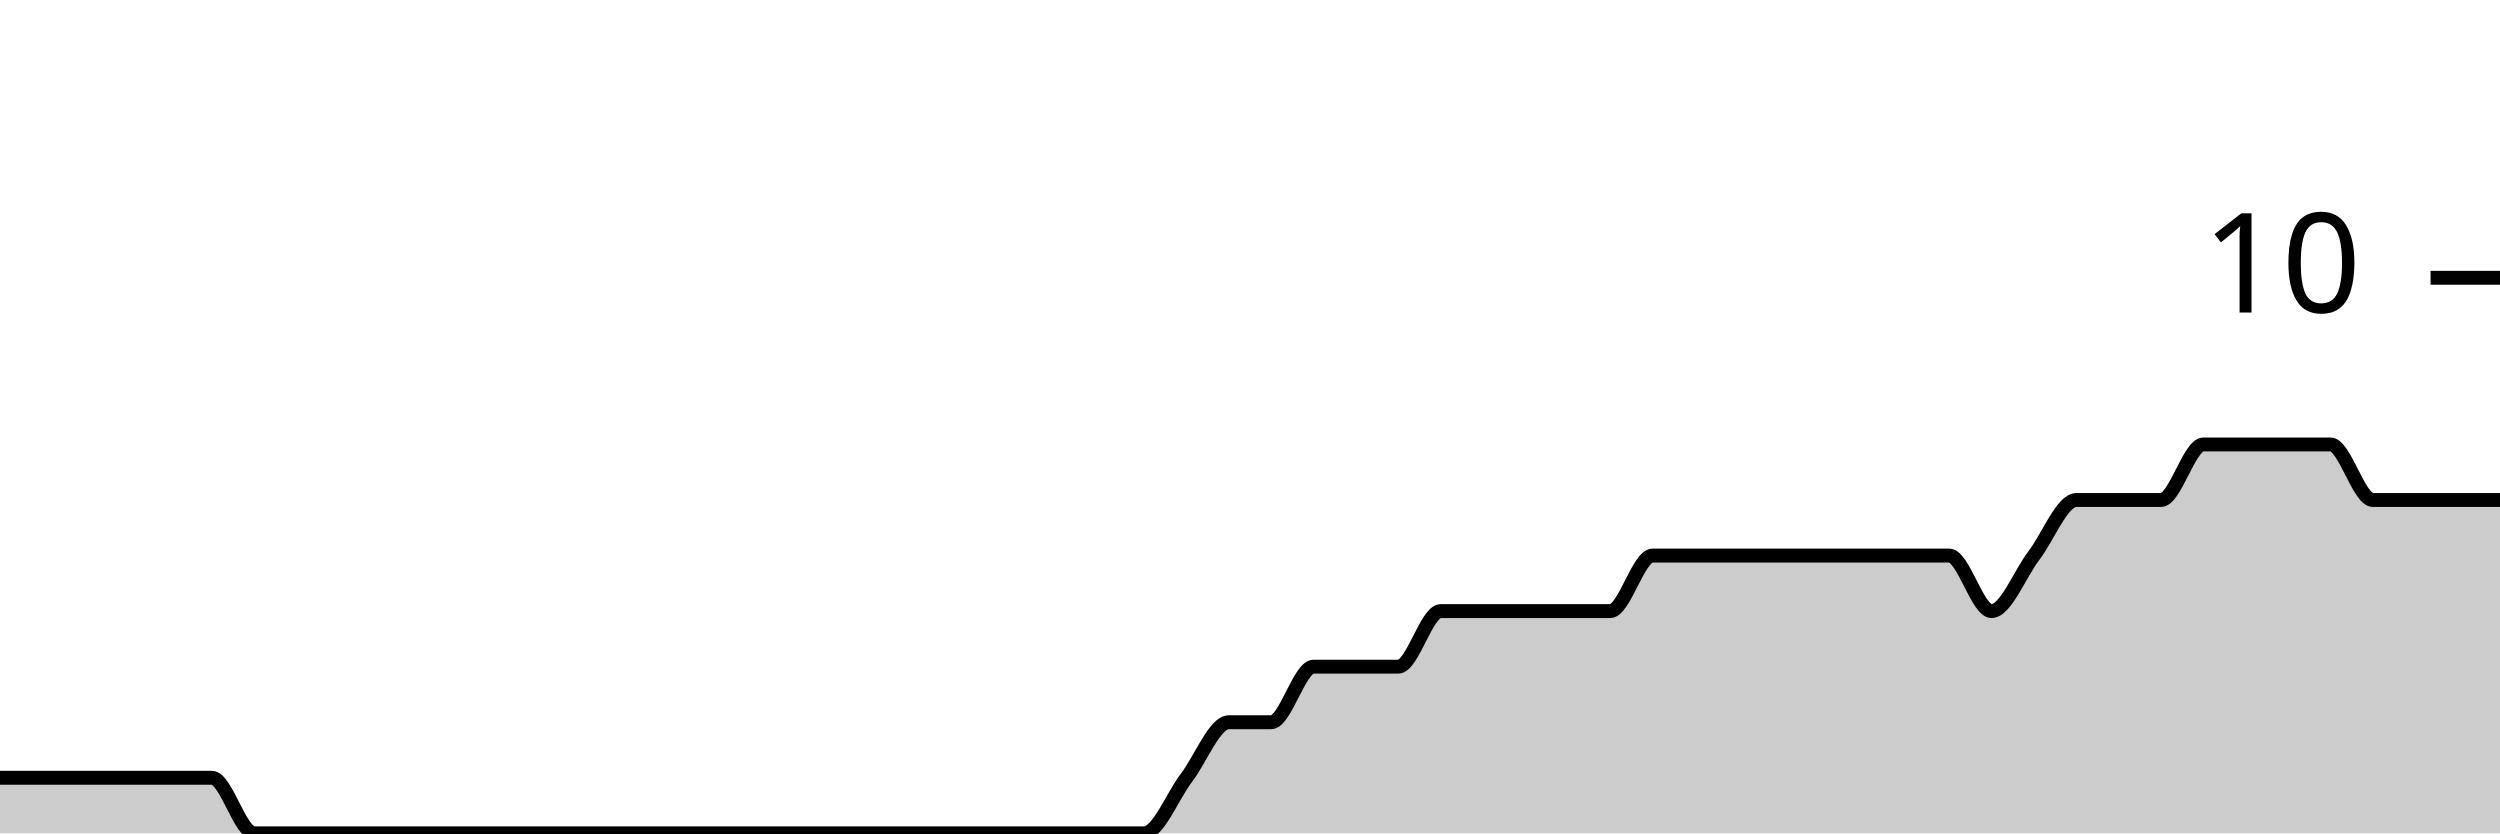
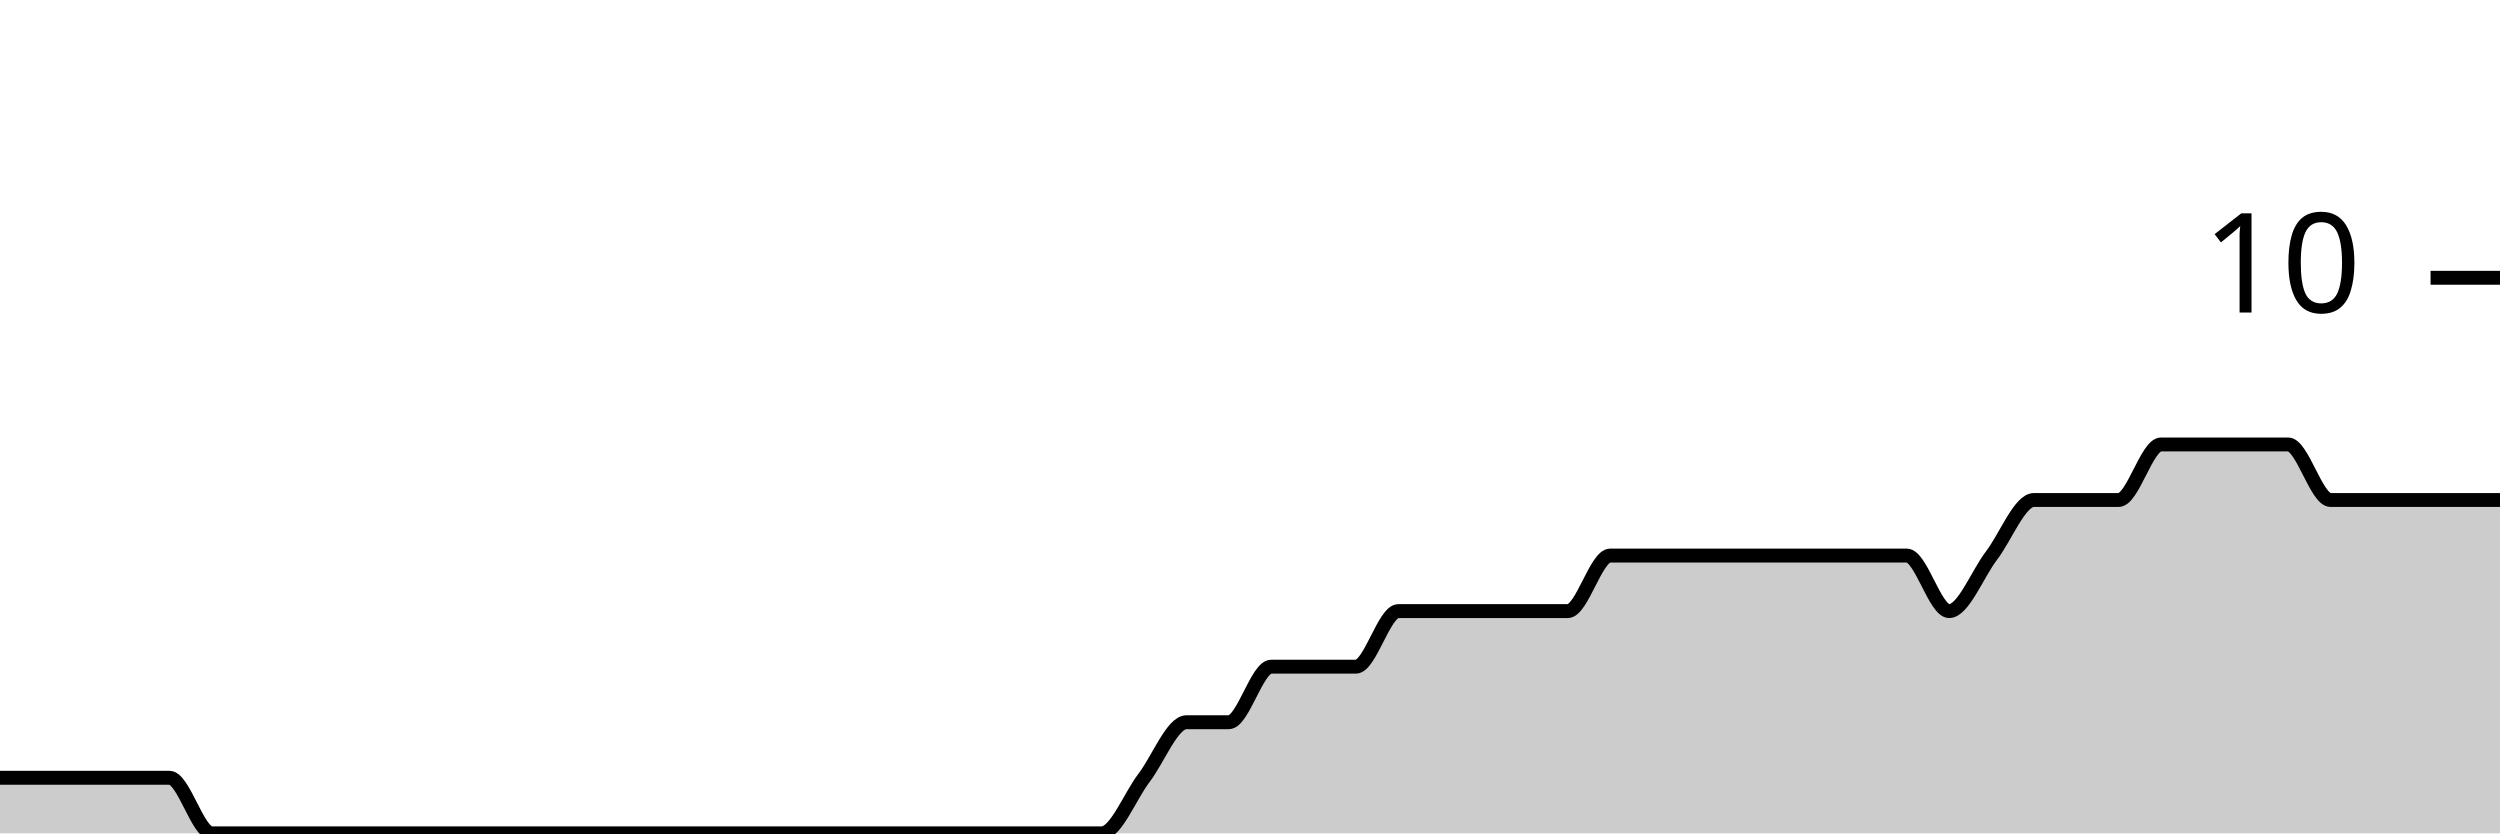
<svg xmlns="http://www.w3.org/2000/svg" viewBox="0 0 180 60">
  <g transform="translate(0,20)">
-     <path class="area" fill="rgba(0, 0, 0, 0.2)" d="M0,36C1.017,36,2.034,36,3.051,36C4.068,36,5.085,36,6.102,36C7.119,36,8.136,36,9.153,36C10.169,36,11.186,36,12.203,36C13.22,36,14.237,36,15.254,36C16.271,36,17.288,40,18.305,40C19.322,40,20.339,40,21.356,40C22.373,40,23.39,40,24.407,40C25.424,40,26.441,40,27.458,40C28.475,40,29.492,40,30.508,40C31.525,40,32.542,40,33.559,40C34.576,40,35.593,40,36.61,40C37.627,40,38.644,40,39.661,40C40.678,40,41.695,40,42.712,40C43.729,40,44.746,40,45.763,40C46.78,40,47.797,40,48.814,40C49.831,40,50.847,40,51.864,40C52.881,40,53.898,40,54.915,40C55.932,40,56.949,40,57.966,40C58.983,40,60,40,61.017,40C62.034,40,63.051,40,64.068,40C65.085,40,66.102,40,67.119,40C68.136,40,69.153,40,70.169,40C71.186,40,72.203,40,73.22,40C74.237,40,75.254,40,76.271,40C77.288,40,78.305,40,79.322,40C80.339,40,81.356,40,82.373,40C83.39,40,84.407,37.333,85.424,36C86.441,34.667,87.458,32,88.475,32C89.492,32,90.508,32,91.525,32C92.542,32,93.559,28,94.576,28C95.593,28,96.61,28,97.627,28C98.644,28,99.661,28,100.678,28C101.695,28,102.712,24,103.729,24C104.746,24,105.763,24,106.78,24C107.797,24,108.814,24,109.831,24C110.847,24,111.864,24,112.881,24C113.898,24,114.915,24,115.932,24C116.949,24,117.966,20,118.983,20C120,20,121.017,20,122.034,20C123.051,20,124.068,20,125.085,20C126.102,20,127.119,20,128.136,20C129.153,20,130.169,20,131.186,20C132.203,20,133.22,20,134.237,20C135.254,20,136.271,20,137.288,20C138.305,20,139.322,20,140.339,20C141.356,20,142.373,24,143.39,24C144.407,24,145.424,21.333,146.441,20C147.458,18.667,148.475,16,149.492,16C150.508,16,151.525,16,152.542,16C153.559,16,154.576,16,155.593,16C156.61,16,157.627,12,158.644,12C159.661,12,160.678,12,161.695,12C162.712,12,163.729,12,164.746,12C165.763,12,166.78,12,167.797,12C168.814,12,169.831,16,170.847,16C171.864,16,172.881,16,173.898,16C174.915,16,175.932,16,176.949,16C177.966,16,178.983,16,180,16L180,40C178.983,40,177.966,40,176.949,40C175.932,40,174.915,40,173.898,40C172.881,40,171.864,40,170.847,40C169.831,40,168.814,40,167.797,40C166.78,40,165.763,40,164.746,40C163.729,40,162.712,40,161.695,40C160.678,40,159.661,40,158.644,40C157.627,40,156.61,40,155.593,40C154.576,40,153.559,40,152.542,40C151.525,40,150.508,40,149.492,40C148.475,40,147.458,40,146.441,40C145.424,40,144.407,40,143.39,40C142.373,40,141.356,40,140.339,40C139.322,40,138.305,40,137.288,40C136.271,40,135.254,40,134.237,40C133.22,40,132.203,40,131.186,40C130.169,40,129.153,40,128.136,40C127.119,40,126.102,40,125.085,40C124.068,40,123.051,40,122.034,40C121.017,40,120,40,118.983,40C117.966,40,116.949,40,115.932,40C114.915,40,113.898,40,112.881,40C111.864,40,110.847,40,109.831,40C108.814,40,107.797,40,106.78,40C105.763,40,104.746,40,103.729,40C102.712,40,101.695,40,100.678,40C99.661,40,98.644,40,97.627,40C96.61,40,95.593,40,94.576,40C93.559,40,92.542,40,91.525,40C90.508,40,89.492,40,88.475,40C87.458,40,86.441,40,85.424,40C84.407,40,83.39,40,82.373,40C81.356,40,80.339,40,79.322,40C78.305,40,77.288,40,76.271,40C75.254,40,74.237,40,73.22,40C72.203,40,71.186,40,70.169,40C69.153,40,68.136,40,67.119,40C66.102,40,65.085,40,64.068,40C63.051,40,62.034,40,61.017,40C60,40,58.983,40,57.966,40C56.949,40,55.932,40,54.915,40C53.898,40,52.881,40,51.864,40C50.847,40,49.831,40,48.814,40C47.797,40,46.78,40,45.763,40C44.746,40,43.729,40,42.712,40C41.695,40,40.678,40,39.661,40C38.644,40,37.627,40,36.61,40C35.593,40,34.576,40,33.559,40C32.542,40,31.525,40,30.508,40C29.492,40,28.475,40,27.458,40C26.441,40,25.424,40,24.407,40C23.39,40,22.373,40,21.356,40C20.339,40,19.322,40,18.305,40C17.288,40,16.271,40,15.254,40C14.237,40,13.22,40,12.203,40C11.186,40,10.169,40,9.153,40C8.136,40,7.119,40,6.102,40C5.085,40,4.068,40,3.051,40C2.034,40,1.017,40,0,40Z" />
-     <path class="line" stroke="black" fill="none" d="M0,36C1.017,36,2.034,36,3.051,36C4.068,36,5.085,36,6.102,36C7.119,36,8.136,36,9.153,36C10.169,36,11.186,36,12.203,36C13.22,36,14.237,36,15.254,36C16.271,36,17.288,40,18.305,40C19.322,40,20.339,40,21.356,40C22.373,40,23.39,40,24.407,40C25.424,40,26.441,40,27.458,40C28.475,40,29.492,40,30.508,40C31.525,40,32.542,40,33.559,40C34.576,40,35.593,40,36.61,40C37.627,40,38.644,40,39.661,40C40.678,40,41.695,40,42.712,40C43.729,40,44.746,40,45.763,40C46.78,40,47.797,40,48.814,40C49.831,40,50.847,40,51.864,40C52.881,40,53.898,40,54.915,40C55.932,40,56.949,40,57.966,40C58.983,40,60,40,61.017,40C62.034,40,63.051,40,64.068,40C65.085,40,66.102,40,67.119,40C68.136,40,69.153,40,70.169,40C71.186,40,72.203,40,73.22,40C74.237,40,75.254,40,76.271,40C77.288,40,78.305,40,79.322,40C80.339,40,81.356,40,82.373,40C83.39,40,84.407,37.333,85.424,36C86.441,34.667,87.458,32,88.475,32C89.492,32,90.508,32,91.525,32C92.542,32,93.559,28,94.576,28C95.593,28,96.61,28,97.627,28C98.644,28,99.661,28,100.678,28C101.695,28,102.712,24,103.729,24C104.746,24,105.763,24,106.78,24C107.797,24,108.814,24,109.831,24C110.847,24,111.864,24,112.881,24C113.898,24,114.915,24,115.932,24C116.949,24,117.966,20,118.983,20C120,20,121.017,20,122.034,20C123.051,20,124.068,20,125.085,20C126.102,20,127.119,20,128.136,20C129.153,20,130.169,20,131.186,20C132.203,20,133.22,20,134.237,20C135.254,20,136.271,20,137.288,20C138.305,20,139.322,20,140.339,20C141.356,20,142.373,24,143.39,24C144.407,24,145.424,21.333,146.441,20C147.458,18.667,148.475,16,149.492,16C150.508,16,151.525,16,152.542,16C153.559,16,154.576,16,155.593,16C156.61,16,157.627,12,158.644,12C159.661,12,160.678,12,161.695,12C162.712,12,163.729,12,164.746,12C165.763,12,166.78,12,167.797,12C168.814,12,169.831,16,170.847,16C171.864,16,172.881,16,173.898,16C174.915,16,175.932,16,176.949,16C177.966,16,178.983,16,180,16" />
+     <path class="area" fill="rgba(0, 0, 0, 0.2)" d="M0,36C1.017,36,2.034,36,3.051,36C4.068,36,5.085,36,6.102,36C7.119,36,8.136,36,9.153,36C10.169,36,11.186,36,12.203,36C13.22,36,14.237,40,15.254,40C16.271,40,17.288,40,18.305,40C19.322,40,20.339,40,21.356,40C22.373,40,23.39,40,24.407,40C25.424,40,26.441,40,27.458,40C28.475,40,29.492,40,30.508,40C31.525,40,32.542,40,33.559,40C34.576,40,35.593,40,36.61,40C37.627,40,38.644,40,39.661,40C40.678,40,41.695,40,42.712,40C43.729,40,44.746,40,45.763,40C46.78,40,47.797,40,48.814,40C49.831,40,50.847,40,51.864,40C52.881,40,53.898,40,54.915,40C55.932,40,56.949,40,57.966,40C58.983,40,60,40,61.017,40C62.034,40,63.051,40,64.068,40C65.085,40,66.102,40,67.119,40C68.136,40,69.153,40,70.169,40C71.186,40,72.203,40,73.22,40C74.237,40,75.254,40,76.271,40C77.288,40,78.305,40,79.322,40C80.339,40,81.356,37.333,82.373,36C83.39,34.667,84.407,32,85.424,32C86.441,32,87.458,32,88.475,32C89.492,32,90.508,28,91.525,28C92.542,28,93.559,28,94.576,28C95.593,28,96.61,28,97.627,28C98.644,28,99.661,24,100.678,24C101.695,24,102.712,24,103.729,24C104.746,24,105.763,24,106.78,24C107.797,24,108.814,24,109.831,24C110.847,24,111.864,24,112.881,24C113.898,24,114.915,20,115.932,20C116.949,20,117.966,20,118.983,20C120,20,121.017,20,122.034,20C123.051,20,124.068,20,125.085,20C126.102,20,127.119,20,128.136,20C129.153,20,130.169,20,131.186,20C132.203,20,133.22,20,134.237,20C135.254,20,136.271,20,137.288,20C138.305,20,139.322,24,140.339,24C141.356,24,142.373,21.333,143.39,20C144.407,18.667,145.424,16,146.441,16C147.458,16,148.475,16,149.492,16C150.508,16,151.525,16,152.542,16C153.559,16,154.576,12,155.593,12C156.61,12,157.627,12,158.644,12C159.661,12,160.678,12,161.695,12C162.712,12,163.729,12,164.746,12C165.763,12,166.78,16,167.797,16C168.814,16,169.831,16,170.847,16C171.864,16,172.881,16,173.898,16C174.915,16,175.932,16,176.949,16C177.966,16,178.983,16,180,16L180,40C178.983,40,177.966,40,176.949,40C175.932,40,174.915,40,173.898,40C172.881,40,171.864,40,170.847,40C169.831,40,168.814,40,167.797,40C166.78,40,165.763,40,164.746,40C163.729,40,162.712,40,161.695,40C160.678,40,159.661,40,158.644,40C157.627,40,156.61,40,155.593,40C154.576,40,153.559,40,152.542,40C151.525,40,150.508,40,149.492,40C148.475,40,147.458,40,146.441,40C145.424,40,144.407,40,143.39,40C142.373,40,141.356,40,140.339,40C139.322,40,138.305,40,137.288,40C136.271,40,135.254,40,134.237,40C133.22,40,132.203,40,131.186,40C130.169,40,129.153,40,128.136,40C127.119,40,126.102,40,125.085,40C124.068,40,123.051,40,122.034,40C121.017,40,120,40,118.983,40C117.966,40,116.949,40,115.932,40C114.915,40,113.898,40,112.881,40C111.864,40,110.847,40,109.831,40C108.814,40,107.797,40,106.78,40C105.763,40,104.746,40,103.729,40C102.712,40,101.695,40,100.678,40C99.661,40,98.644,40,97.627,40C96.61,40,95.593,40,94.576,40C93.559,40,92.542,40,91.525,40C90.508,40,89.492,40,88.475,40C87.458,40,86.441,40,85.424,40C84.407,40,83.39,40,82.373,40C81.356,40,80.339,40,79.322,40C78.305,40,77.288,40,76.271,40C75.254,40,74.237,40,73.22,40C72.203,40,71.186,40,70.169,40C69.153,40,68.136,40,67.119,40C66.102,40,65.085,40,64.068,40C63.051,40,62.034,40,61.017,40C60,40,58.983,40,57.966,40C56.949,40,55.932,40,54.915,40C53.898,40,52.881,40,51.864,40C50.847,40,49.831,40,48.814,40C47.797,40,46.78,40,45.763,40C44.746,40,43.729,40,42.712,40C41.695,40,40.678,40,39.661,40C38.644,40,37.627,40,36.61,40C35.593,40,34.576,40,33.559,40C32.542,40,31.525,40,30.508,40C29.492,40,28.475,40,27.458,40C26.441,40,25.424,40,24.407,40C23.39,40,22.373,40,21.356,40C20.339,40,19.322,40,18.305,40C17.288,40,16.271,40,15.254,40C14.237,40,13.22,40,12.203,40C11.186,40,10.169,40,9.153,40C8.136,40,7.119,40,6.102,40C5.085,40,4.068,40,3.051,40C2.034,40,1.017,40,0,40Z" />
+     <path class="line" stroke="black" fill="none" d="M0,36C1.017,36,2.034,36,3.051,36C4.068,36,5.085,36,6.102,36C7.119,36,8.136,36,9.153,36C10.169,36,11.186,36,12.203,36C13.22,36,14.237,40,15.254,40C16.271,40,17.288,40,18.305,40C19.322,40,20.339,40,21.356,40C22.373,40,23.39,40,24.407,40C25.424,40,26.441,40,27.458,40C28.475,40,29.492,40,30.508,40C31.525,40,32.542,40,33.559,40C34.576,40,35.593,40,36.61,40C37.627,40,38.644,40,39.661,40C40.678,40,41.695,40,42.712,40C43.729,40,44.746,40,45.763,40C46.78,40,47.797,40,48.814,40C49.831,40,50.847,40,51.864,40C52.881,40,53.898,40,54.915,40C55.932,40,56.949,40,57.966,40C58.983,40,60,40,61.017,40C62.034,40,63.051,40,64.068,40C65.085,40,66.102,40,67.119,40C68.136,40,69.153,40,70.169,40C71.186,40,72.203,40,73.22,40C74.237,40,75.254,40,76.271,40C77.288,40,78.305,40,79.322,40C80.339,40,81.356,37.333,82.373,36C83.39,34.667,84.407,32,85.424,32C86.441,32,87.458,32,88.475,32C89.492,32,90.508,28,91.525,28C92.542,28,93.559,28,94.576,28C95.593,28,96.61,28,97.627,28C98.644,28,99.661,24,100.678,24C101.695,24,102.712,24,103.729,24C104.746,24,105.763,24,106.78,24C107.797,24,108.814,24,109.831,24C110.847,24,111.864,24,112.881,24C113.898,24,114.915,20,115.932,20C116.949,20,117.966,20,118.983,20C120,20,121.017,20,122.034,20C123.051,20,124.068,20,125.085,20C126.102,20,127.119,20,128.136,20C129.153,20,130.169,20,131.186,20C132.203,20,133.22,20,134.237,20C135.254,20,136.271,20,137.288,20C138.305,20,139.322,24,140.339,24C141.356,24,142.373,21.333,143.39,20C144.407,18.667,145.424,16,146.441,16C147.458,16,148.475,16,149.492,16C150.508,16,151.525,16,152.542,16C153.559,16,154.576,12,155.593,12C156.61,12,157.627,12,158.644,12C159.661,12,160.678,12,161.695,12C162.712,12,163.729,12,164.746,12C165.763,12,166.78,16,167.797,16C168.814,16,169.831,16,170.847,16C171.864,16,172.881,16,173.898,16C174.915,16,175.932,16,176.949,16C177.966,16,178.983,16,180,16" />
    <path class="axis-ceiling" stroke-width="1" stroke="black" fill="none" d="M175,0L180,0" />
    <text class="axis-ceiling-label" font-family="sans-serif" text-anchor="end" font-size="10px" x="170" y="2.5">10</text>
  </g>
</svg>
